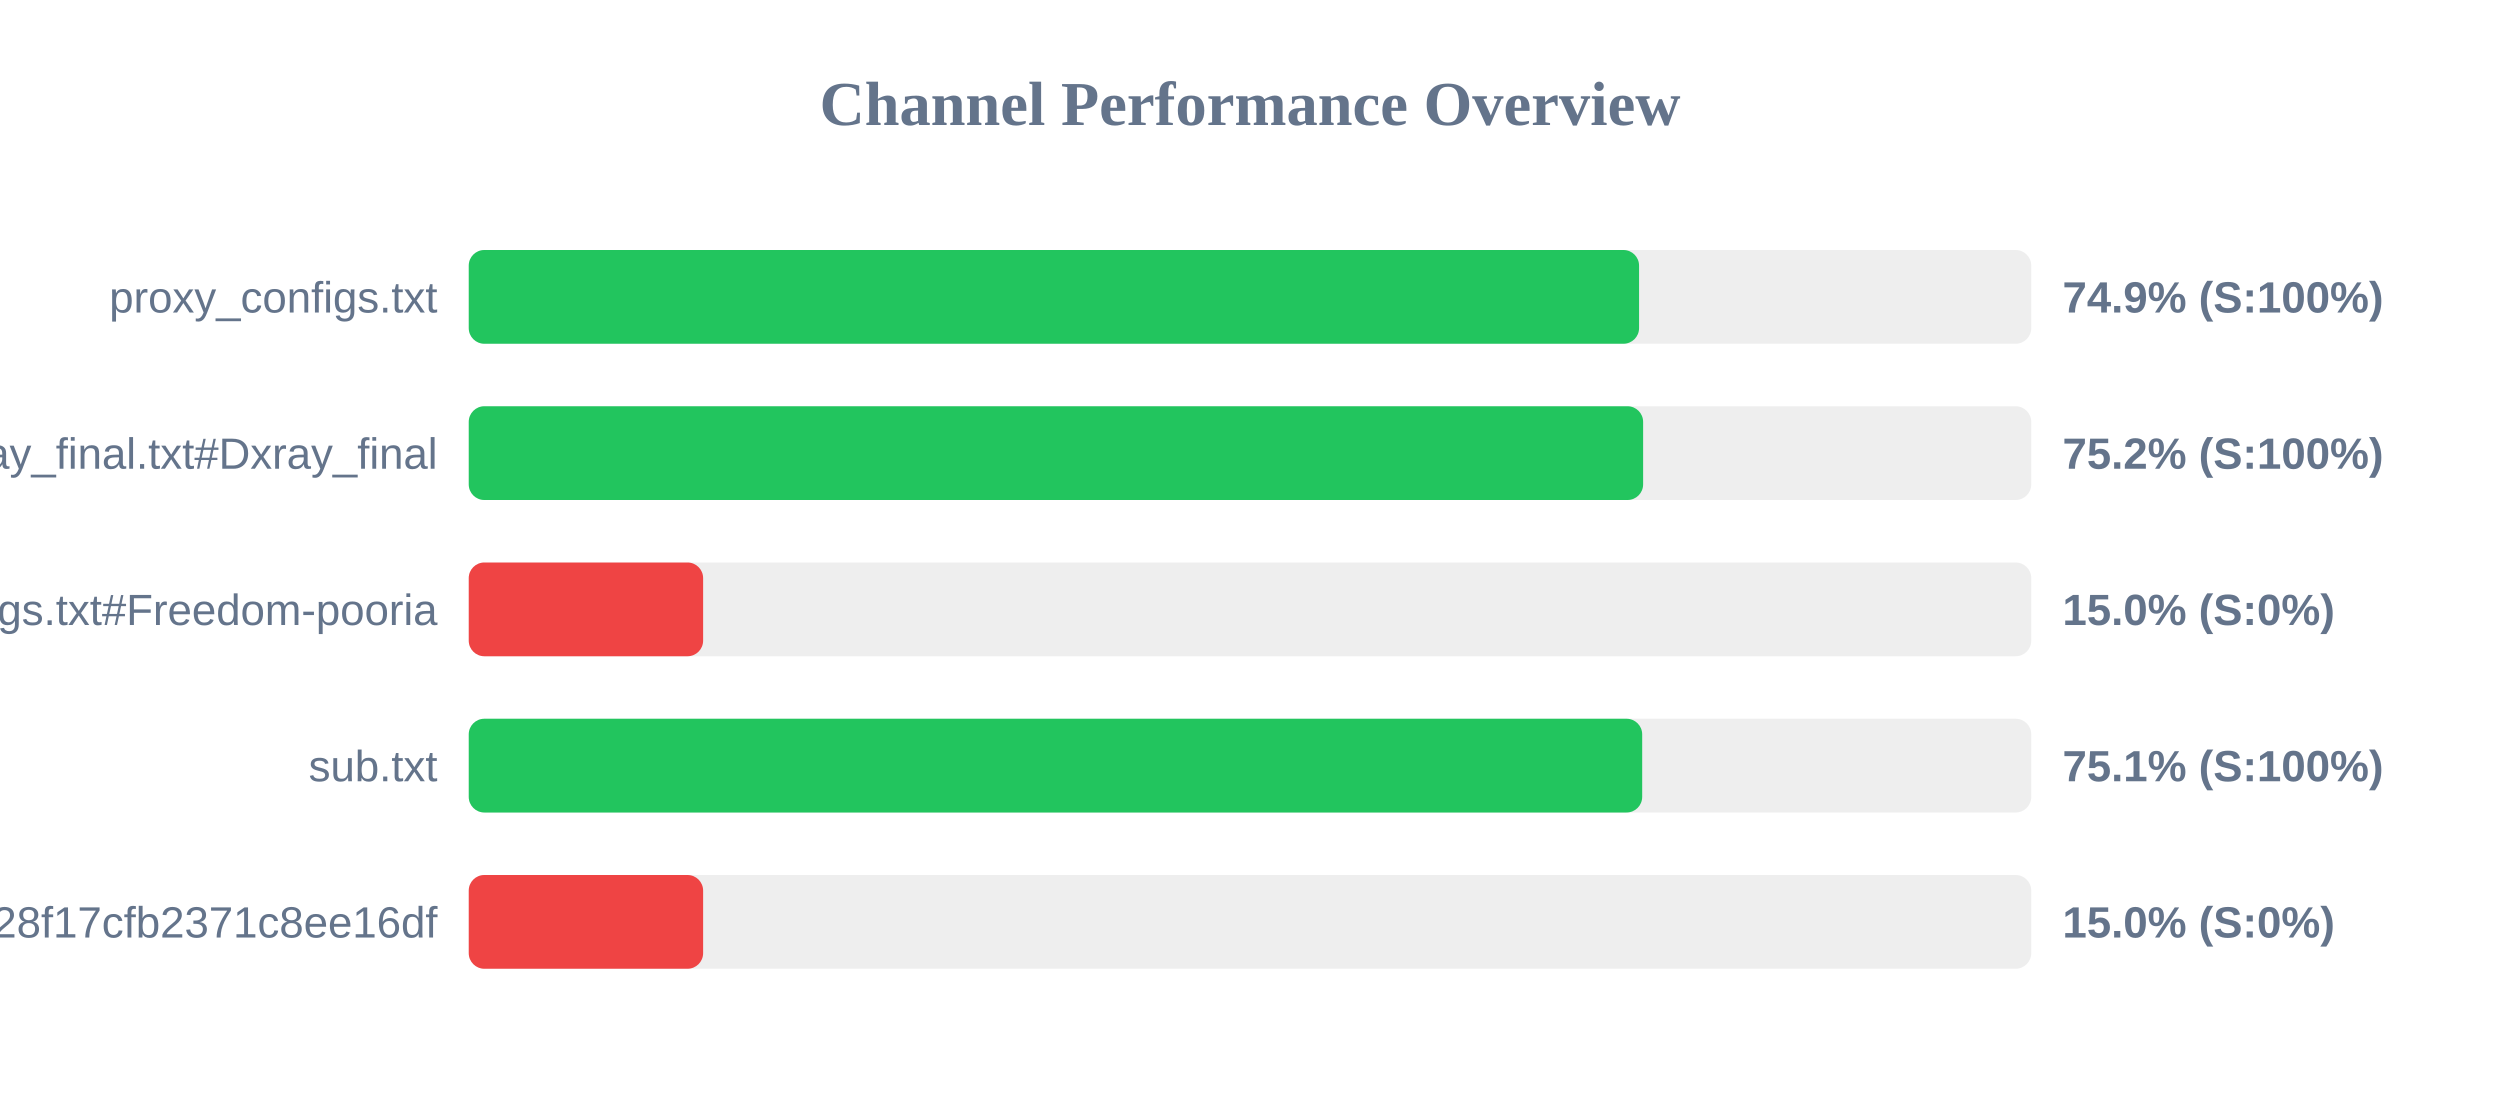
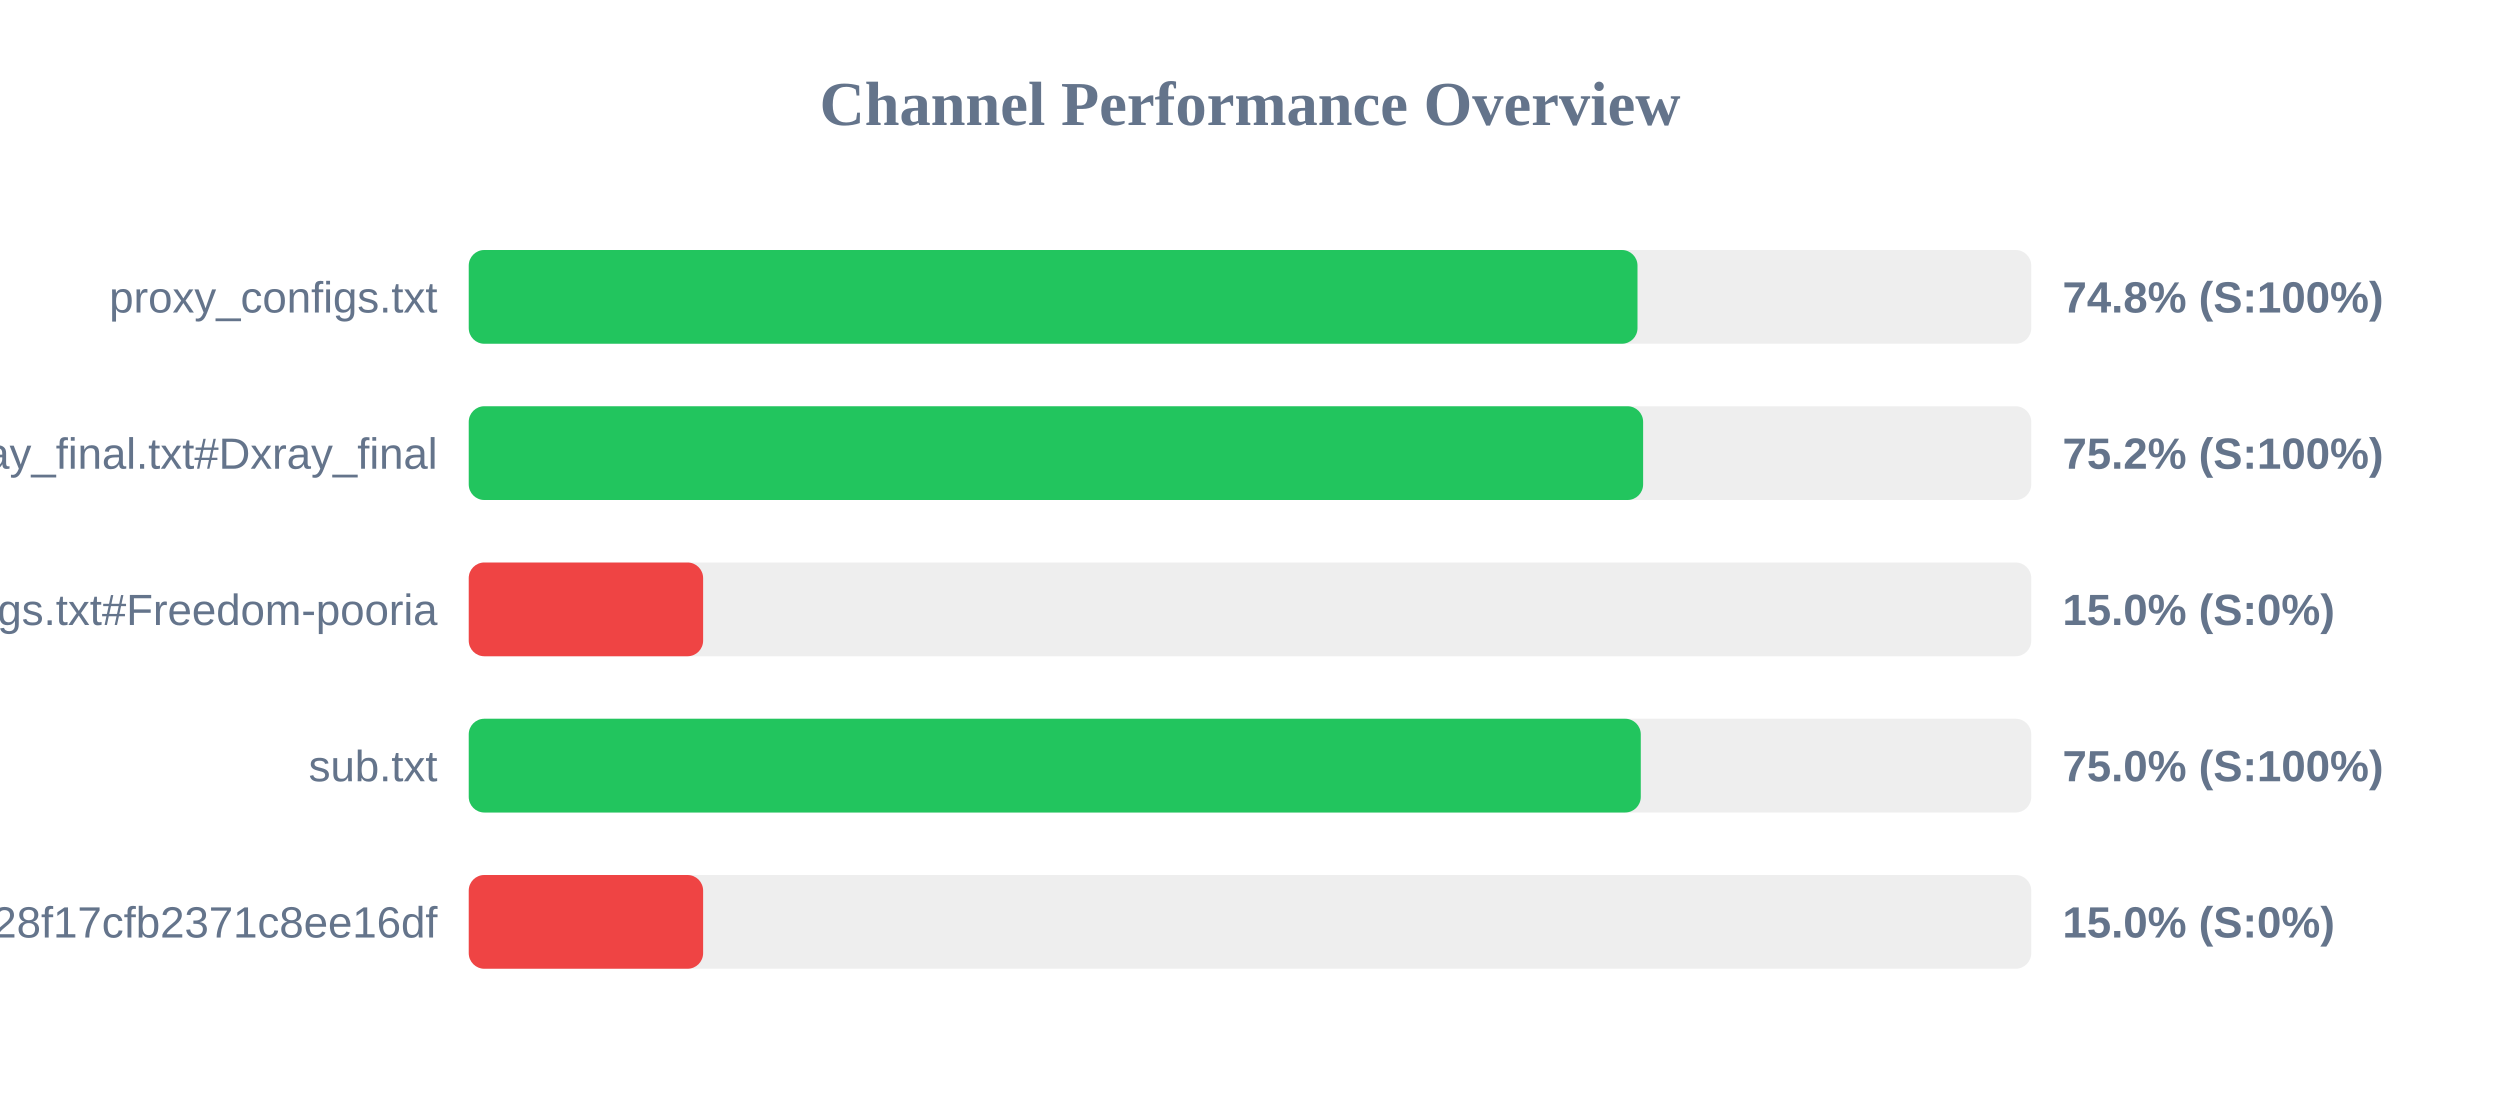
<svg xmlns="http://www.w3.org/2000/svg" width="800" height="350" version="1.1">
  <style>
        .row { font: 14px Arial; fill: #64748b; }
        .score { font: bold 14px Arial; fill: #64748b; }
    </style>
  <text x="400" y="40" text-anchor="middle" font-size="20px" font-weight="bold" fill="#64748b">Channel Performance Overview</text>
  <rect x="150" y="80" width="500" height="30" fill="#eee" rx="5" />
-   <rect x="150" y="80" width="374.5" height="30" fill="#22c55e" rx="5" />
+   <rect x="150" y="80" width="374.0" height="30" fill="#22c55e" rx="5" />
  <text x="140" y="100" text-anchor="end" class="row">proxy_configs.txt</text>
-   <text x="660" y="100" text-anchor="start" class="score">74.9% (S:100%)</text>
+   <text x="660" y="100" text-anchor="start" class="score">74.8% (S:100%)</text>
  <rect x="150" y="130" width="500" height="30" fill="#eee" rx="5" />
  <rect x="150" y="130" width="375.8" height="30" fill="#22c55e" rx="5" />
  <text x="140" y="150" text-anchor="end" class="row">xray_final.txt#Dxray_final</text>
  <text x="660" y="150" text-anchor="start" class="score">75.2% (S:100%)</text>
  <rect x="150" y="180" width="500" height="30" fill="#eee" rx="5" />
  <rect x="150" y="180" width="75.0" height="30" fill="#ef4444" rx="5" />
  <text x="140" y="200" text-anchor="end" class="row">v2ray_configs.txt#Freedom-pooria</text>
  <text x="660" y="200" text-anchor="start" class="score">15.0% (S:0%)</text>
  <rect x="150" y="230" width="500" height="30" fill="#eee" rx="5" />
-   <rect x="150" y="230" width="375.5" height="30" fill="#22c55e" rx="5" />
+   <rect x="150" y="230" width="375.05" height="30" fill="#22c55e" rx="5" />
  <text x="140" y="250" text-anchor="end" class="row">sub.txt</text>
-   <text x="660" y="250" text-anchor="start" class="score">75.1% (S:100%)</text>
+   <text x="660" y="250" text-anchor="start" class="score">75.0% (S:100%)</text>
  <rect x="150" y="280" width="500" height="30" fill="#eee" rx="5" />
  <rect x="150" y="280" width="75.0" height="30" fill="#ef4444" rx="5" />
  <text x="140" y="300" text-anchor="end" class="row">?token=fedfed7b41b828f17cfb2371c8ee16df</text>
  <text x="660" y="300" text-anchor="start" class="score">15.0% (S:0%)</text>
</svg>
